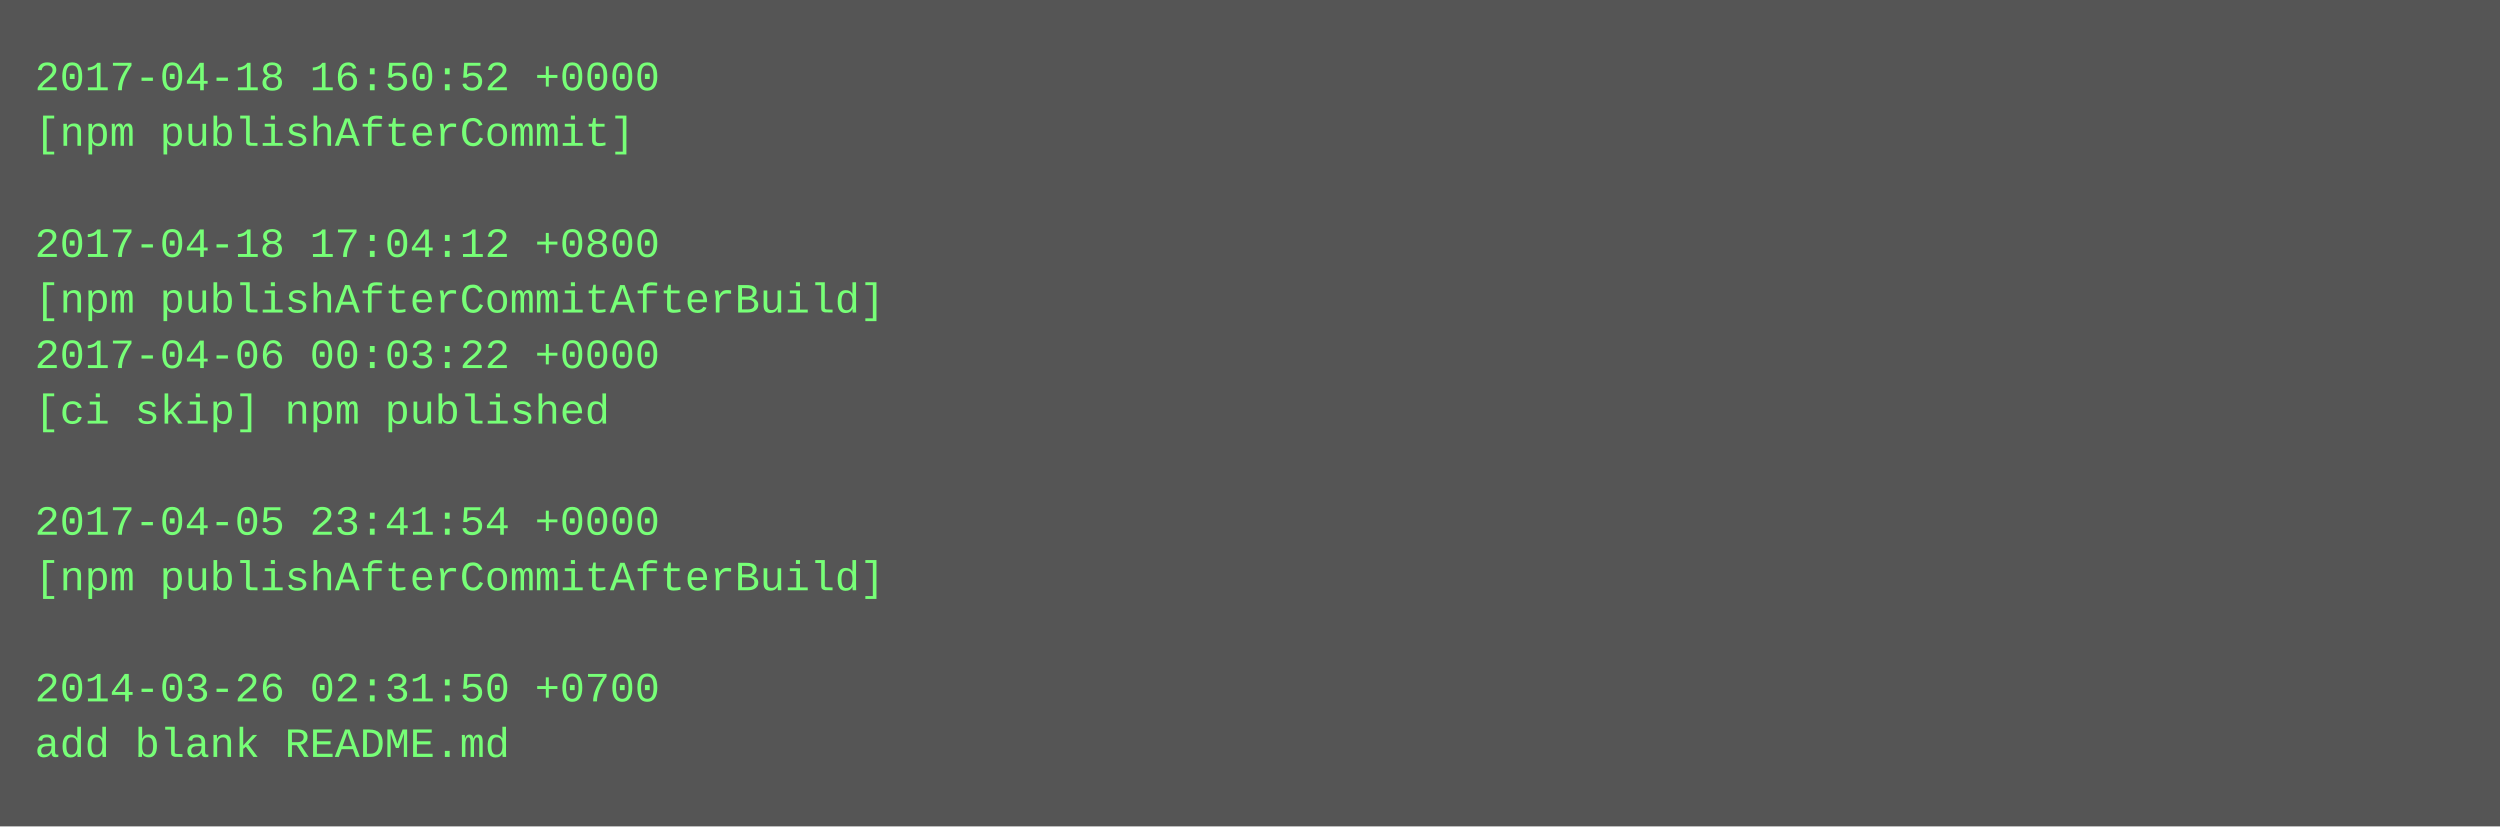
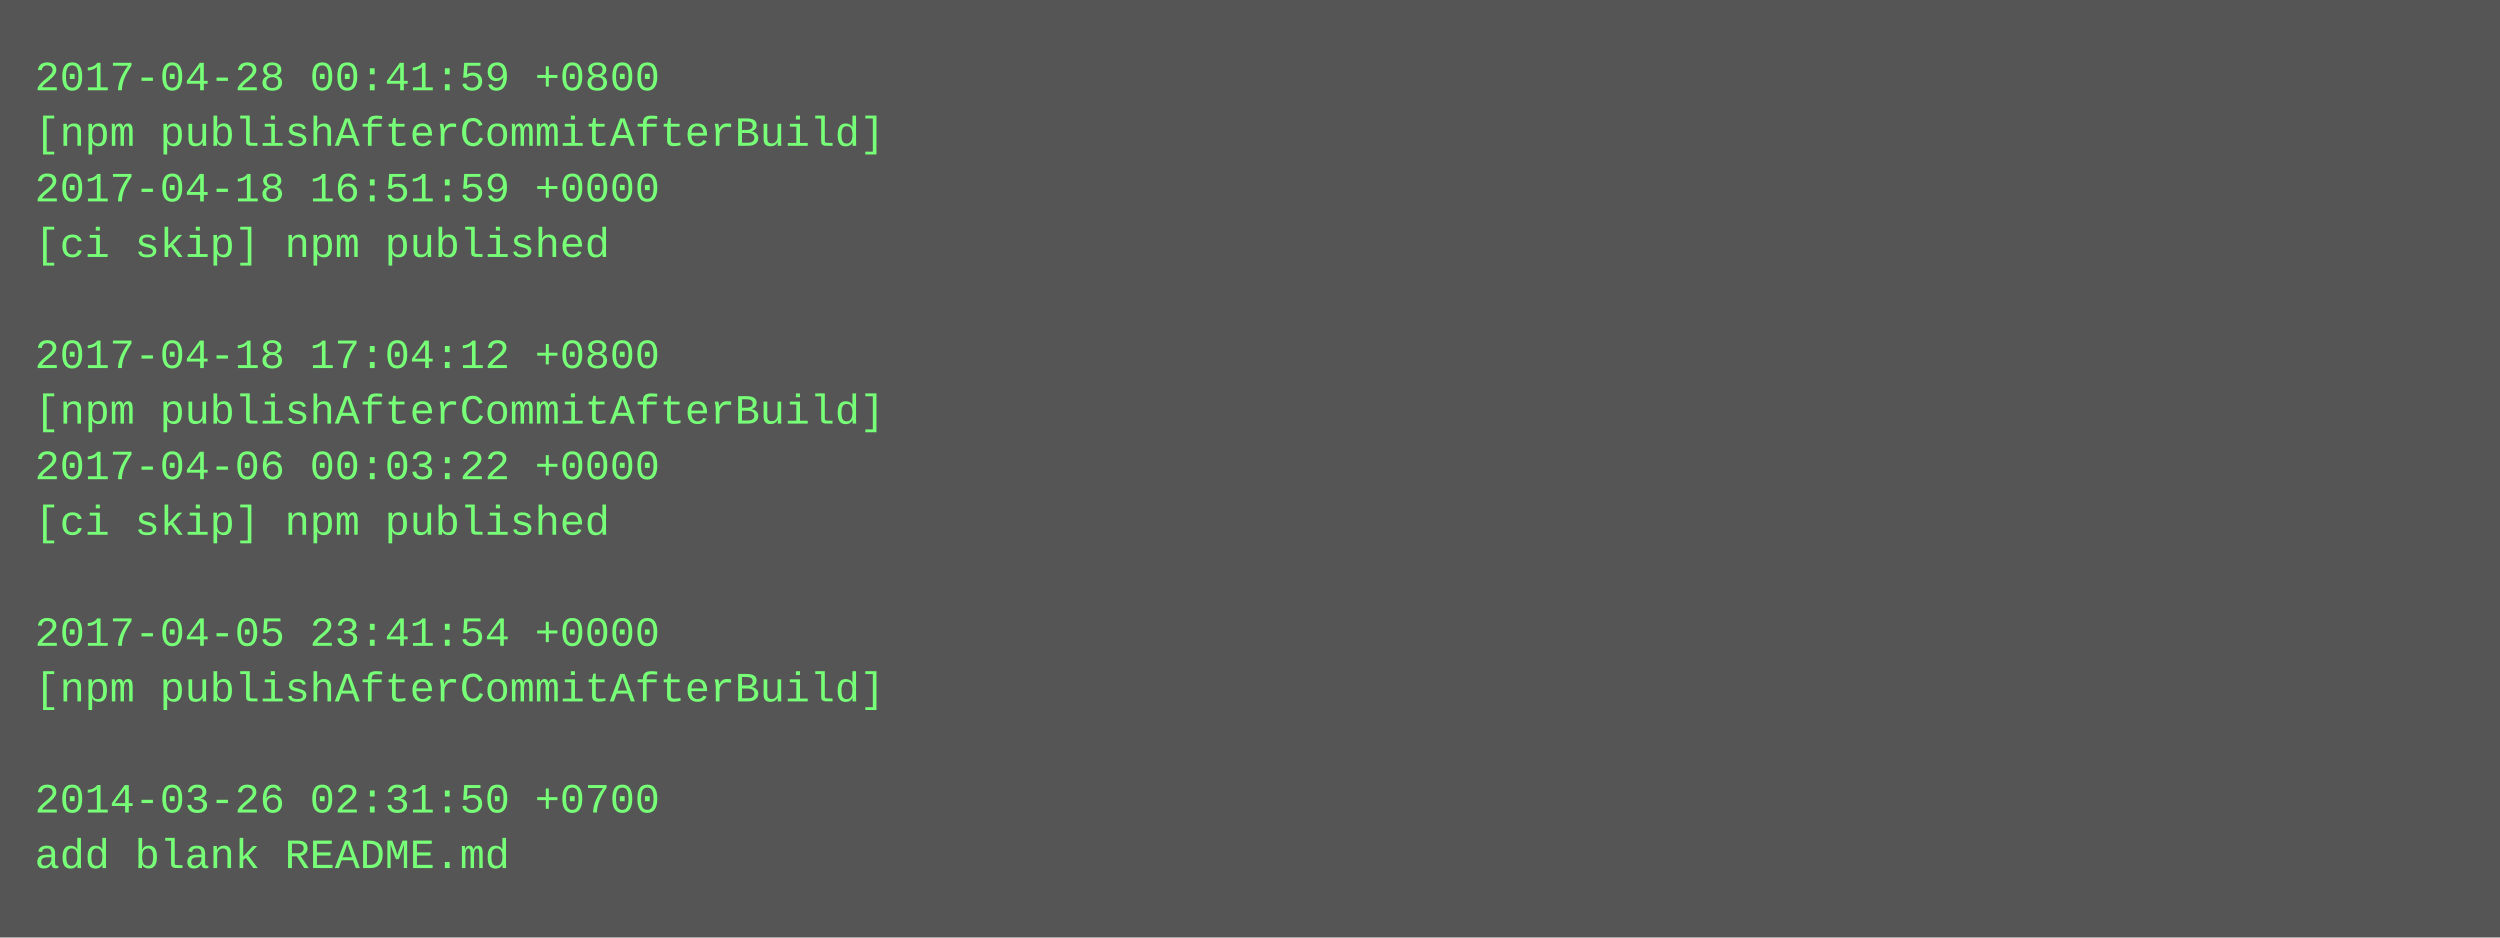
- <svg xmlns="http://www.w3.org/2000/svg" height="238" width="720">
-   <rect height="238" fill="#555" width="720" />
+ <svg xmlns="http://www.w3.org/2000/svg" height="270" width="720">
+   <rect height="270" fill="#555" width="720" />
  <text fill="#7f7" font-family="Courier New" font-size="12" xml:space="preserve">
-     <tspan x="10" y="26">2017-04-18 16:50:52 +0000</tspan>
-     <tspan x="10" y="42">[npm publishAfterCommit]</tspan>
-     <tspan x="10" y="58" />
-     <tspan x="10" y="74">2017-04-18 17:04:12 +0800</tspan>
-     <tspan x="10" y="90">[npm publishAfterCommitAfterBuild]</tspan>
-     <tspan x="10" y="106">2017-04-06 00:03:22 +0000</tspan>
-     <tspan x="10" y="122">[ci skip] npm published</tspan>
-     <tspan x="10" y="138" />
-     <tspan x="10" y="154">2017-04-05 23:41:54 +0000</tspan>
-     <tspan x="10" y="170">[npm publishAfterCommitAfterBuild]</tspan>
-     <tspan x="10" y="186" />
-     <tspan x="10" y="202">2014-03-26 02:31:50 +0700</tspan>
-     <tspan x="10" y="218">add blank README.md</tspan>
+     <tspan x="10" y="26">2017-04-28 00:41:59 +0800</tspan>
+     <tspan x="10" y="42">[npm publishAfterCommitAfterBuild]</tspan>
+     <tspan x="10" y="58">2017-04-18 16:51:59 +0000</tspan>
+     <tspan x="10" y="74">[ci skip] npm published</tspan>
+     <tspan x="10" y="90" />
+     <tspan x="10" y="106">2017-04-18 17:04:12 +0800</tspan>
+     <tspan x="10" y="122">[npm publishAfterCommitAfterBuild]</tspan>
+     <tspan x="10" y="138">2017-04-06 00:03:22 +0000</tspan>
+     <tspan x="10" y="154">[ci skip] npm published</tspan>
+     <tspan x="10" y="170" />
+     <tspan x="10" y="186">2017-04-05 23:41:54 +0000</tspan>
+     <tspan x="10" y="202">[npm publishAfterCommitAfterBuild]</tspan>
+     <tspan x="10" y="218" />
+     <tspan x="10" y="234">2014-03-26 02:31:50 +0700</tspan>
+     <tspan x="10" y="250">add blank README.md</tspan>
  </text>
</svg>
